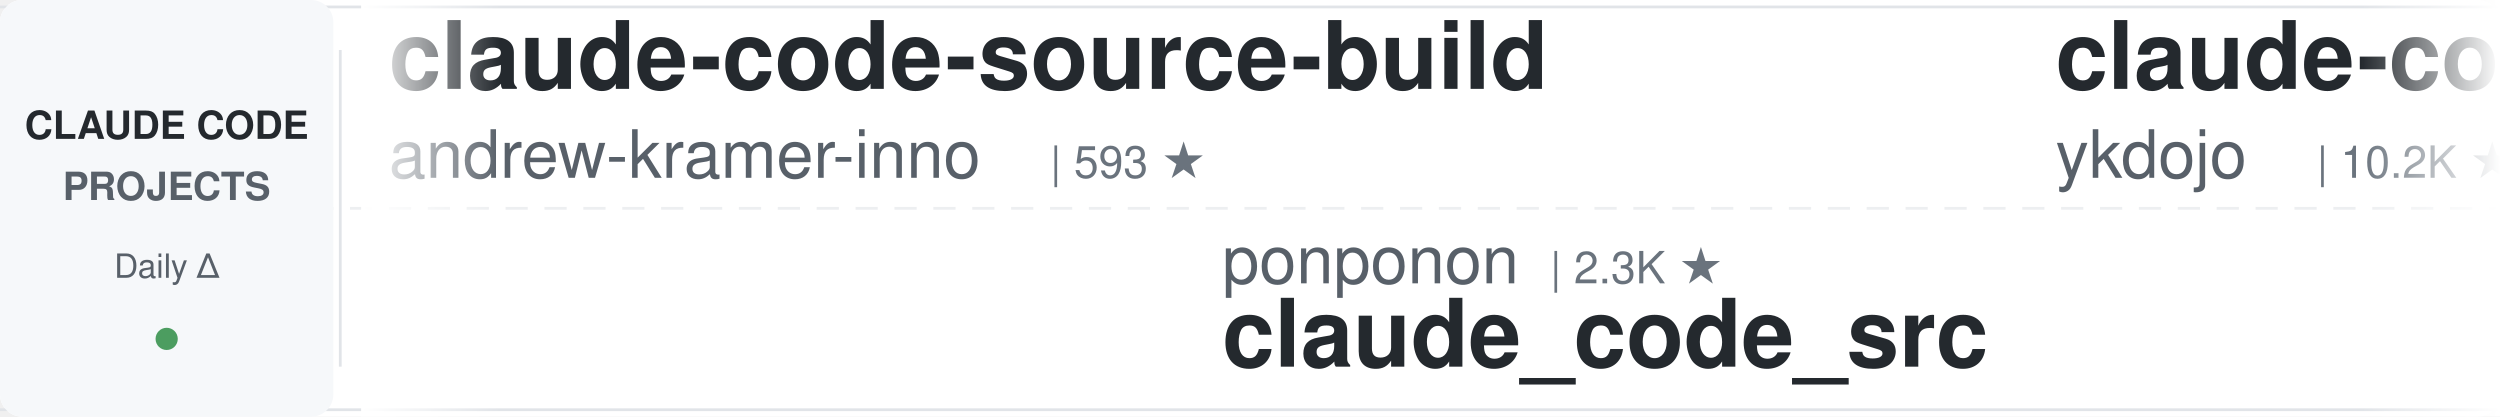
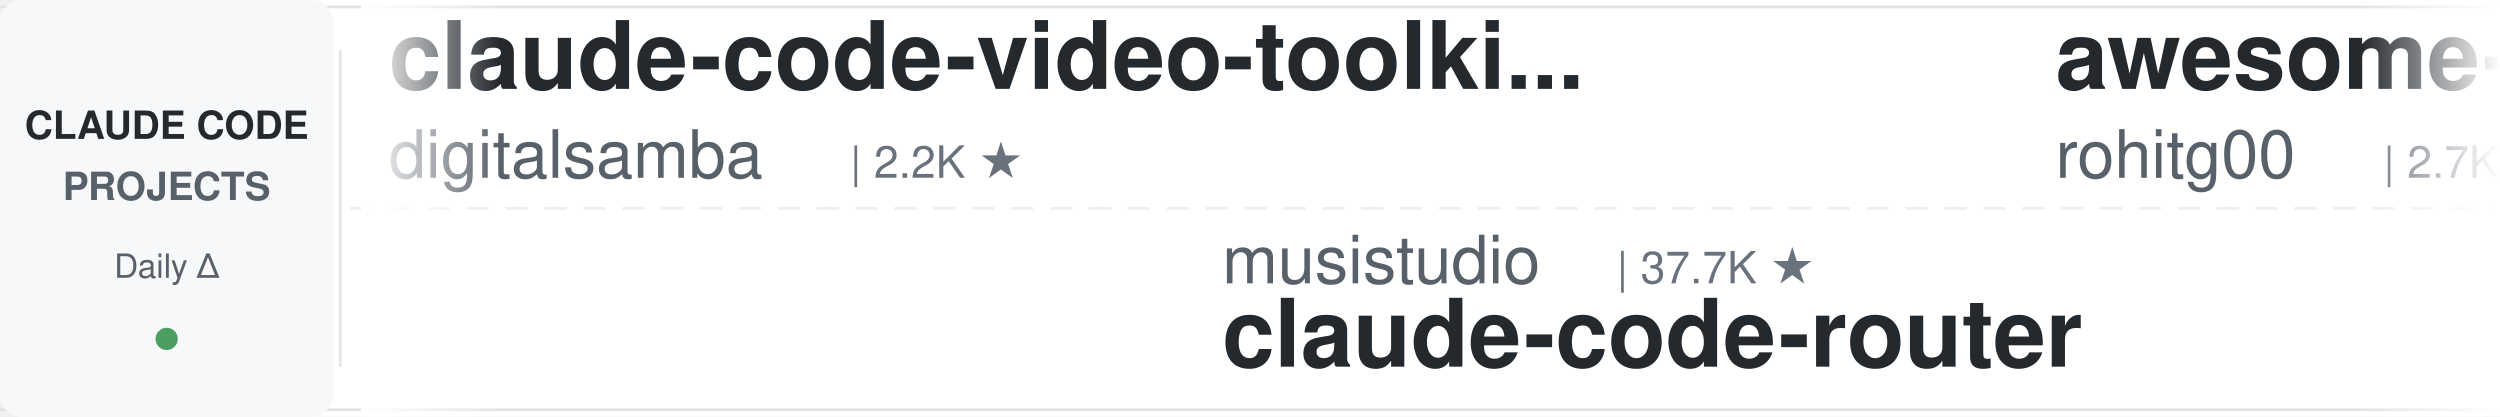
<svg xmlns="http://www.w3.org/2000/svg" width="900" height="150">
  <defs>
    <linearGradient id="leftFade" x1="0%" y1="0%" x2="100%" y2="0%">
      <stop offset="0%" style="stop-color:#ffffff;stop-opacity:1" />
      <stop offset="100%" style="stop-color:#ffffff;stop-opacity:0" />
    </linearGradient>
    <linearGradient id="rightFade" x1="0%" y1="0%" x2="100%" y2="0%">
      <stop offset="0%" style="stop-color:#ffffff;stop-opacity:0" />
      <stop offset="100%" style="stop-color:#ffffff;stop-opacity:1" />
    </linearGradient>
  </defs>
  <rect width="900" height="150" fill="#ffffff" rx="8" />
  <rect x="0" y="2" width="900" height="1" fill="#e1e4e8" />
  <rect x="0" y="147" width="900" height="1" fill="#e1e4e8" />
  <line x1="0" y1="75" x2="900" y2="75" stroke="#e1e4e8" stroke-width="1" stroke-dasharray="8 6" opacity="0.6" />
  <rect x="0" y="0" width="120" height="150" fill="#f6f8fa" rx="8" />
  <text x="60" y="50" font-family="-apple-system, BlinkMacSystemFont, 'Segoe UI', Helvetica, Arial, sans-serif" font-size="14" font-weight="600" fill="#24292e" text-anchor="middle">CLAUDE CODE</text>
  <text x="60" y="72" font-family="-apple-system, BlinkMacSystemFont, 'Segoe UI', Helvetica, Arial, sans-serif" font-size="14" font-weight="600" fill="#586069" text-anchor="middle">PROJECTS</text>
  <text x="60" y="100" font-family="-apple-system, BlinkMacSystemFont, 'Segoe UI', Helvetica, Arial, sans-serif" font-size="12" font-weight="500" fill="#586069" text-anchor="middle">Daily Δ</text>
  <circle cx="60" cy="122" r="4" fill="#22863a" opacity="0.8" />
  <rect x="122" y="18" width="1" height="114" fill="#e1e4e8" />
  <clipPath id="tickerClip">
    <rect x="130" y="0" width="770" height="150" />
  </clipPath>
  <g clip-path="url(#tickerClip)">
    <g id="tickerItems">
      <animateTransform attributeName="transform" attributeType="XML" type="translate" from="0 0" to="-3000 0" dur="54s" repeatCount="indefinite" />
      <g transform="translate(0, 0)">
-         <text x="140" y="32" font-family="-apple-system, BlinkMacSystemFont, 'Segoe UI', Helvetica, Arial, sans-serif" font-size="34" font-weight="600" fill="#24292e">claude-code-source-build</text>
-         <text x="140" y="64" font-family="-apple-system, BlinkMacSystemFont, 'Segoe UI', Helvetica, Arial, sans-serif" font-size="24" font-weight="400" fill="#586069">andrew-kramer-inno</text>
-         <text x="378" y="64" font-family="-apple-system, BlinkMacSystemFont, 'Segoe UI', Helvetica, Arial, sans-serif" font-size="16" font-weight="500" fill="#6a737d">| 593 ★</text>
+         <text x="140" y="32" font-family="-apple-system, BlinkMacSystemFont, 'Segoe UI', Helvetica, Arial, sans-serif" font-size="34" font-weight="600" fill="#24292e">claude-code-video-toolki...</text>
+         <text x="140" y="64" font-family="-apple-system, BlinkMacSystemFont, 'Segoe UI', Helvetica, Arial, sans-serif" font-size="24" font-weight="400" fill="#586069">digitalsamba</text>
+         <text x="306" y="64" font-family="-apple-system, BlinkMacSystemFont, 'Segoe UI', Helvetica, Arial, sans-serif" font-size="16" font-weight="500" fill="#6a737d">| 2.2K ★</text>
      </g>
      <g transform="translate(300, 0)">
-         <text x="140" y="102" font-family="-apple-system, BlinkMacSystemFont, 'Segoe UI', Helvetica, Arial, sans-serif" font-size="24" font-weight="400" fill="#586069">ponponon</text>
-         <text x="258" y="102" font-family="-apple-system, BlinkMacSystemFont, 'Segoe UI', Helvetica, Arial, sans-serif" font-size="16" font-weight="500" fill="#6a737d">| 2.3K ★</text>
-         <text x="140" y="132" font-family="-apple-system, BlinkMacSystemFont, 'Segoe UI', Helvetica, Arial, sans-serif" font-size="34" font-weight="600" fill="#24292e">claude_code_src</text>
+         <text x="140" y="102" font-family="-apple-system, BlinkMacSystemFont, 'Segoe UI', Helvetica, Arial, sans-serif" font-size="24" font-weight="400" fill="#586069">musistudio</text>
+         <text x="282" y="102" font-family="-apple-system, BlinkMacSystemFont, 'Segoe UI', Helvetica, Arial, sans-serif" font-size="16" font-weight="500" fill="#6a737d">| 37.7K ★</text>
+         <text x="140" y="132" font-family="-apple-system, BlinkMacSystemFont, 'Segoe UI', Helvetica, Arial, sans-serif" font-size="34" font-weight="600" fill="#24292e">claude-code-router</text>
      </g>
      <g transform="translate(600, 0)">
-         <text x="140" y="32" font-family="-apple-system, BlinkMacSystemFont, 'Segoe UI', Helvetica, Arial, sans-serif" font-size="34" font-weight="600" fill="#24292e">claude-code-tips</text>
-         <text x="140" y="64" font-family="-apple-system, BlinkMacSystemFont, 'Segoe UI', Helvetica, Arial, sans-serif" font-size="24" font-weight="400" fill="#586069">ykdojo</text>
-         <text x="234" y="64" font-family="-apple-system, BlinkMacSystemFont, 'Segoe UI', Helvetica, Arial, sans-serif" font-size="16" font-weight="500" fill="#6a737d">| 10.2K ★</text>
+         <text x="140" y="32" font-family="-apple-system, BlinkMacSystemFont, 'Segoe UI', Helvetica, Arial, sans-serif" font-size="34" font-weight="600" fill="#24292e">awesome-claude-code-tool...</text>
+         <text x="140" y="64" font-family="-apple-system, BlinkMacSystemFont, 'Segoe UI', Helvetica, Arial, sans-serif" font-size="24" font-weight="400" fill="#586069">rohitg00</text>
+         <text x="258" y="64" font-family="-apple-system, BlinkMacSystemFont, 'Segoe UI', Helvetica, Arial, sans-serif" font-size="16" font-weight="500" fill="#6a737d">| 2.7K ★</text>
      </g>
      <g transform="translate(900, 0)">
-         <text x="140" y="102" font-family="-apple-system, BlinkMacSystemFont, 'Segoe UI', Helvetica, Arial, sans-serif" font-size="24" font-weight="400" fill="#586069">zebbern</text>
-         <text x="246" y="102" font-family="-apple-system, BlinkMacSystemFont, 'Segoe UI', Helvetica, Arial, sans-serif" font-size="16" font-weight="500" fill="#6a737d">| 4.7K ★</text>
-         <text x="140" y="132" font-family="-apple-system, BlinkMacSystemFont, 'Segoe UI', Helvetica, Arial, sans-serif" font-size="34" font-weight="600" fill="#24292e">claude-code-guide</text>
+         <text x="140" y="102" font-family="-apple-system, BlinkMacSystemFont, 'Segoe UI', Helvetica, Arial, sans-serif" font-size="24" font-weight="400" fill="#586069">edmund-io</text>
+         <text x="270" y="102" font-family="-apple-system, BlinkMacSystemFont, 'Segoe UI', Helvetica, Arial, sans-serif" font-size="16" font-weight="500" fill="#6a737d">| 1.5K ★</text>
+         <text x="140" y="132" font-family="-apple-system, BlinkMacSystemFont, 'Segoe UI', Helvetica, Arial, sans-serif" font-size="34" font-weight="600" fill="#24292e">edmunds-claude-code</text>
      </g>
      <g transform="translate(1200, 0)">
-         <text x="140" y="32" font-family="-apple-system, BlinkMacSystemFont, 'Segoe UI', Helvetica, Arial, sans-serif" font-size="34" font-weight="600" fill="#24292e">everything-claude-code</text>
-         <text x="140" y="64" font-family="-apple-system, BlinkMacSystemFont, 'Segoe UI', Helvetica, Arial, sans-serif" font-size="24" font-weight="400" fill="#586069">WorldFlowAI</text>
-         <text x="294" y="64" font-family="-apple-system, BlinkMacSystemFont, 'Segoe UI', Helvetica, Arial, sans-serif" font-size="16" font-weight="500" fill="#6a737d">| 4.6K ★</text>
+         <text x="140" y="32" font-family="-apple-system, BlinkMacSystemFont, 'Segoe UI', Helvetica, Arial, sans-serif" font-size="34" font-weight="600" fill="#24292e">andrej-karpathy-skills</text>
+         <text x="140" y="64" font-family="-apple-system, BlinkMacSystemFont, 'Segoe UI', Helvetica, Arial, sans-serif" font-size="24" font-weight="400" fill="#586069">multica-ai</text>
+         <text x="282" y="64" font-family="-apple-system, BlinkMacSystemFont, 'Segoe UI', Helvetica, Arial, sans-serif" font-size="16" font-weight="500" fill="#6a737d">| 219.6K ★</text>
      </g>
      <g transform="translate(1500, 0)">
-         <text x="140" y="102" font-family="-apple-system, BlinkMacSystemFont, 'Segoe UI', Helvetica, Arial, sans-serif" font-size="24" font-weight="400" fill="#586069">JrCx7scC</text>
-         <text x="258" y="102" font-family="-apple-system, BlinkMacSystemFont, 'Segoe UI', Helvetica, Arial, sans-serif" font-size="16" font-weight="500" fill="#6a737d">| 376 ★</text>
-         <text x="140" y="132" font-family="-apple-system, BlinkMacSystemFont, 'Segoe UI', Helvetica, Arial, sans-serif" font-size="34" font-weight="600" fill="#24292e">claude-code-source</text>
+         <text x="140" y="102" font-family="-apple-system, BlinkMacSystemFont, 'Segoe UI', Helvetica, Arial, sans-serif" font-size="24" font-weight="400" fill="#586069">VILA-Lab</text>
+         <text x="258" y="102" font-family="-apple-system, BlinkMacSystemFont, 'Segoe UI', Helvetica, Arial, sans-serif" font-size="16" font-weight="500" fill="#6a737d">| 2.2K ★</text>
+         <text x="140" y="132" font-family="-apple-system, BlinkMacSystemFont, 'Segoe UI', Helvetica, Arial, sans-serif" font-size="34" font-weight="600" fill="#24292e">Dive-into-Claude-Code</text>
      </g>
      <g transform="translate(1800, 0)">
-         <text x="140" y="32" font-family="-apple-system, BlinkMacSystemFont, 'Segoe UI', Helvetica, Arial, sans-serif" font-size="34" font-weight="600" fill="#24292e">Claude-Code-Game-Studios</text>
-         <text x="140" y="64" font-family="-apple-system, BlinkMacSystemFont, 'Segoe UI', Helvetica, Arial, sans-serif" font-size="24" font-weight="400" fill="#586069">Donchitos</text>
-         <text x="270" y="64" font-family="-apple-system, BlinkMacSystemFont, 'Segoe UI', Helvetica, Arial, sans-serif" font-size="16" font-weight="500" fill="#6a737d">| 26.4K ★</text>
+         <text x="140" y="32" font-family="-apple-system, BlinkMacSystemFont, 'Segoe UI', Helvetica, Arial, sans-serif" font-size="34" font-weight="600" fill="#24292e">Open-ClaudeCode</text>
+         <text x="140" y="64" font-family="-apple-system, BlinkMacSystemFont, 'Segoe UI', Helvetica, Arial, sans-serif" font-size="24" font-weight="400" fill="#586069">LING71671</text>
+         <text x="270" y="64" font-family="-apple-system, BlinkMacSystemFont, 'Segoe UI', Helvetica, Arial, sans-serif" font-size="16" font-weight="500" fill="#6a737d">| 965 ★</text>
      </g>
      <g transform="translate(2100, 0)">
-         <text x="140" y="102" font-family="-apple-system, BlinkMacSystemFont, 'Segoe UI', Helvetica, Arial, sans-serif" font-size="24" font-weight="400" fill="#586069">disler</text>
-         <text x="234" y="102" font-family="-apple-system, BlinkMacSystemFont, 'Segoe UI', Helvetica, Arial, sans-serif" font-size="16" font-weight="500" fill="#6a737d">| 1.7K ★</text>
-         <text x="140" y="132" font-family="-apple-system, BlinkMacSystemFont, 'Segoe UI', Helvetica, Arial, sans-serif" font-size="34" font-weight="600" fill="#24292e">pi-vs-claude-code</text>
+         <text x="140" y="102" font-family="-apple-system, BlinkMacSystemFont, 'Segoe UI', Helvetica, Arial, sans-serif" font-size="24" font-weight="400" fill="#586069">Yeachan-Heo</text>
+         <text x="294" y="102" font-family="-apple-system, BlinkMacSystemFont, 'Segoe UI', Helvetica, Arial, sans-serif" font-size="16" font-weight="500" fill="#6a737d">| 39.9K ★</text>
+         <text x="140" y="132" font-family="-apple-system, BlinkMacSystemFont, 'Segoe UI', Helvetica, Arial, sans-serif" font-size="34" font-weight="600" fill="#24292e">oh-my-claudecode</text>
      </g>
      <g transform="translate(2400, 0)">
-         <text x="140" y="32" font-family="-apple-system, BlinkMacSystemFont, 'Segoe UI', Helvetica, Arial, sans-serif" font-size="34" font-weight="600" fill="#24292e">claude-code-analysis</text>
-         <text x="140" y="64" font-family="-apple-system, BlinkMacSystemFont, 'Segoe UI', Helvetica, Arial, sans-serif" font-size="24" font-weight="400" fill="#586069">liuup</text>
-         <text x="222" y="64" font-family="-apple-system, BlinkMacSystemFont, 'Segoe UI', Helvetica, Arial, sans-serif" font-size="16" font-weight="500" fill="#6a737d">| 4.0K ★</text>
+         <text x="140" y="32" font-family="-apple-system, BlinkMacSystemFont, 'Segoe UI', Helvetica, Arial, sans-serif" font-size="34" font-weight="600" fill="#24292e">Claude-Code-Source-Study</text>
+         <text x="140" y="64" font-family="-apple-system, BlinkMacSystemFont, 'Segoe UI', Helvetica, Arial, sans-serif" font-size="24" font-weight="400" fill="#586069">luyao618</text>
+         <text x="258" y="64" font-family="-apple-system, BlinkMacSystemFont, 'Segoe UI', Helvetica, Arial, sans-serif" font-size="16" font-weight="500" fill="#6a737d">| 1.7K ★</text>
      </g>
      <g transform="translate(2700, 0)">
-         <text x="140" y="102" font-family="-apple-system, BlinkMacSystemFont, 'Segoe UI', Helvetica, Arial, sans-serif" font-size="24" font-weight="400" fill="#586069">shareAI-lab</text>
-         <text x="294" y="102" font-family="-apple-system, BlinkMacSystemFont, 'Segoe UI', Helvetica, Arial, sans-serif" font-size="16" font-weight="500" fill="#6a737d">| 78.5K ★</text>
-         <text x="140" y="132" font-family="-apple-system, BlinkMacSystemFont, 'Segoe UI', Helvetica, Arial, sans-serif" font-size="34" font-weight="600" fill="#24292e">learn-claude-code</text>
+         <text x="140" y="102" font-family="-apple-system, BlinkMacSystemFont, 'Segoe UI', Helvetica, Arial, sans-serif" font-size="24" font-weight="400" fill="#586069">Windy3f3f3f3f</text>
+         <text x="318" y="102" font-family="-apple-system, BlinkMacSystemFont, 'Segoe UI', Helvetica, Arial, sans-serif" font-size="16" font-weight="500" fill="#6a737d">| 2.8K ★</text>
+         <text x="140" y="132" font-family="-apple-system, BlinkMacSystemFont, 'Segoe UI', Helvetica, Arial, sans-serif" font-size="34" font-weight="600" fill="#24292e">claude-code-from-scratch</text>
      </g>
      <g transform="translate(3000, 0)">
-         <text x="140" y="32" font-family="-apple-system, BlinkMacSystemFont, 'Segoe UI', Helvetica, Arial, sans-serif" font-size="34" font-weight="600" fill="#24292e">claude-code-source-build</text>
-         <text x="140" y="64" font-family="-apple-system, BlinkMacSystemFont, 'Segoe UI', Helvetica, Arial, sans-serif" font-size="24" font-weight="400" fill="#586069">andrew-kramer-inno</text>
-         <text x="378" y="64" font-family="-apple-system, BlinkMacSystemFont, 'Segoe UI', Helvetica, Arial, sans-serif" font-size="16" font-weight="500" fill="#6a737d">| 593 ★</text>
+         <text x="140" y="32" font-family="-apple-system, BlinkMacSystemFont, 'Segoe UI', Helvetica, Arial, sans-serif" font-size="34" font-weight="600" fill="#24292e">claude-code-video-toolki...</text>
+         <text x="140" y="64" font-family="-apple-system, BlinkMacSystemFont, 'Segoe UI', Helvetica, Arial, sans-serif" font-size="24" font-weight="400" fill="#586069">digitalsamba</text>
+         <text x="306" y="64" font-family="-apple-system, BlinkMacSystemFont, 'Segoe UI', Helvetica, Arial, sans-serif" font-size="16" font-weight="500" fill="#6a737d">| 2.2K ★</text>
      </g>
      <g transform="translate(3300, 0)">
-         <text x="140" y="102" font-family="-apple-system, BlinkMacSystemFont, 'Segoe UI', Helvetica, Arial, sans-serif" font-size="24" font-weight="400" fill="#586069">ponponon</text>
-         <text x="258" y="102" font-family="-apple-system, BlinkMacSystemFont, 'Segoe UI', Helvetica, Arial, sans-serif" font-size="16" font-weight="500" fill="#6a737d">| 2.3K ★</text>
-         <text x="140" y="132" font-family="-apple-system, BlinkMacSystemFont, 'Segoe UI', Helvetica, Arial, sans-serif" font-size="34" font-weight="600" fill="#24292e">claude_code_src</text>
+         <text x="140" y="102" font-family="-apple-system, BlinkMacSystemFont, 'Segoe UI', Helvetica, Arial, sans-serif" font-size="24" font-weight="400" fill="#586069">musistudio</text>
+         <text x="282" y="102" font-family="-apple-system, BlinkMacSystemFont, 'Segoe UI', Helvetica, Arial, sans-serif" font-size="16" font-weight="500" fill="#6a737d">| 37.7K ★</text>
+         <text x="140" y="132" font-family="-apple-system, BlinkMacSystemFont, 'Segoe UI', Helvetica, Arial, sans-serif" font-size="34" font-weight="600" fill="#24292e">claude-code-router</text>
      </g>
      <g transform="translate(3600, 0)">
-         <text x="140" y="32" font-family="-apple-system, BlinkMacSystemFont, 'Segoe UI', Helvetica, Arial, sans-serif" font-size="34" font-weight="600" fill="#24292e">claude-code-tips</text>
-         <text x="140" y="64" font-family="-apple-system, BlinkMacSystemFont, 'Segoe UI', Helvetica, Arial, sans-serif" font-size="24" font-weight="400" fill="#586069">ykdojo</text>
-         <text x="234" y="64" font-family="-apple-system, BlinkMacSystemFont, 'Segoe UI', Helvetica, Arial, sans-serif" font-size="16" font-weight="500" fill="#6a737d">| 10.2K ★</text>
+         <text x="140" y="32" font-family="-apple-system, BlinkMacSystemFont, 'Segoe UI', Helvetica, Arial, sans-serif" font-size="34" font-weight="600" fill="#24292e">awesome-claude-code-tool...</text>
+         <text x="140" y="64" font-family="-apple-system, BlinkMacSystemFont, 'Segoe UI', Helvetica, Arial, sans-serif" font-size="24" font-weight="400" fill="#586069">rohitg00</text>
+         <text x="258" y="64" font-family="-apple-system, BlinkMacSystemFont, 'Segoe UI', Helvetica, Arial, sans-serif" font-size="16" font-weight="500" fill="#6a737d">| 2.7K ★</text>
      </g>
      <g transform="translate(3900, 0)">
-         <text x="140" y="102" font-family="-apple-system, BlinkMacSystemFont, 'Segoe UI', Helvetica, Arial, sans-serif" font-size="24" font-weight="400" fill="#586069">zebbern</text>
-         <text x="246" y="102" font-family="-apple-system, BlinkMacSystemFont, 'Segoe UI', Helvetica, Arial, sans-serif" font-size="16" font-weight="500" fill="#6a737d">| 4.7K ★</text>
-         <text x="140" y="132" font-family="-apple-system, BlinkMacSystemFont, 'Segoe UI', Helvetica, Arial, sans-serif" font-size="34" font-weight="600" fill="#24292e">claude-code-guide</text>
+         <text x="140" y="102" font-family="-apple-system, BlinkMacSystemFont, 'Segoe UI', Helvetica, Arial, sans-serif" font-size="24" font-weight="400" fill="#586069">edmund-io</text>
+         <text x="270" y="102" font-family="-apple-system, BlinkMacSystemFont, 'Segoe UI', Helvetica, Arial, sans-serif" font-size="16" font-weight="500" fill="#6a737d">| 1.5K ★</text>
+         <text x="140" y="132" font-family="-apple-system, BlinkMacSystemFont, 'Segoe UI', Helvetica, Arial, sans-serif" font-size="34" font-weight="600" fill="#24292e">edmunds-claude-code</text>
      </g>
    </g>
  </g>
  <rect x="130" y="0" width="50" height="150" fill="url(#leftFade)" />
  <rect x="850" y="0" width="50" height="150" fill="url(#rightFade)" />
</svg>
